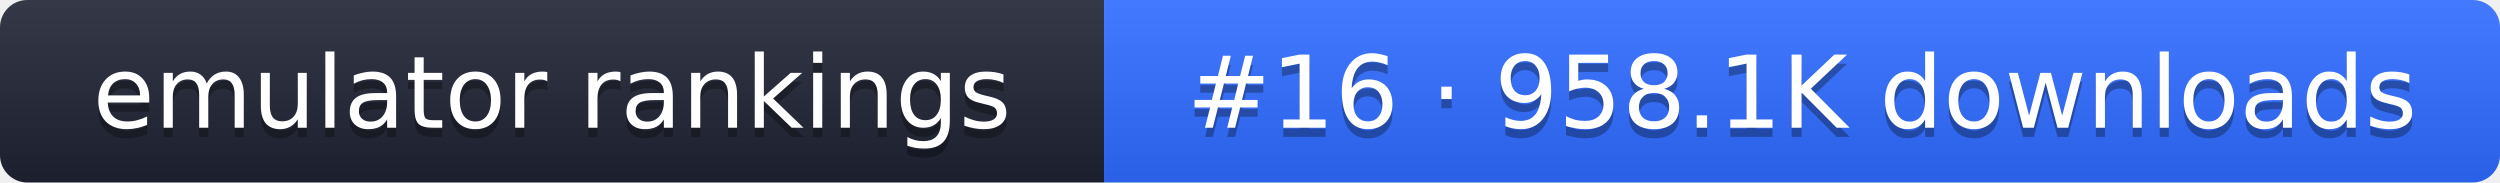
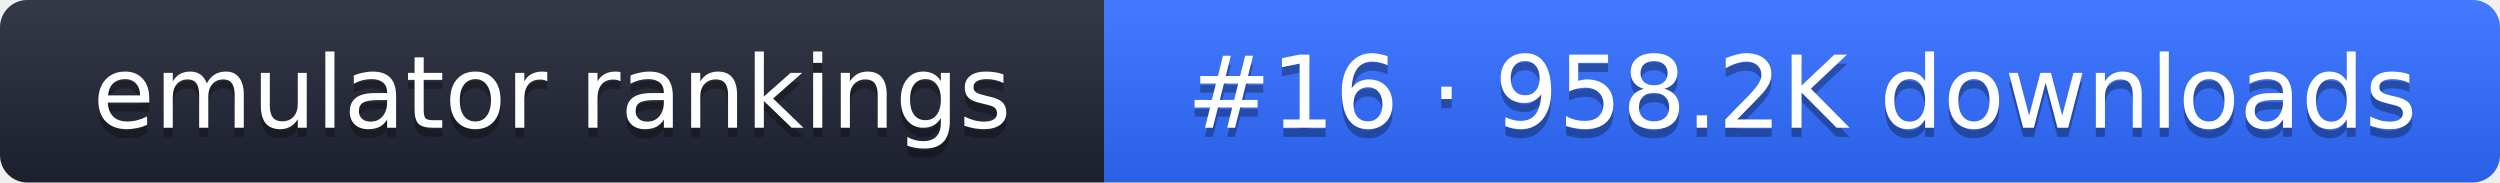
- <svg xmlns="http://www.w3.org/2000/svg" width="274" height="20" role="img" aria-label="emulator rankings: #16 · 958.1K downloads">
+ <svg xmlns="http://www.w3.org/2000/svg" width="274" height="20" role="img" aria-label="emulator rankings: #16 · 958.2K downloads">
  <linearGradient id="g" x2="0" y2="100%">
    <stop offset="0" stop-color="#fff" stop-opacity=".1" />
    <stop offset="1" stop-opacity=".1" />
  </linearGradient>
  <clipPath id="r">
    <rect width="274" height="20" rx="3" fill="#fff" />
  </clipPath>
  <g clip-path="url(#r)">
    <rect width="121" height="20" fill="#1f2433" />
    <rect x="121" width="153" height="20" fill="#2f6bff" />
    <rect width="274" height="20" fill="url(#g)" />
  </g>
  <g fill="#fff" text-anchor="middle" font-family="Verdana,DejaVu Sans,sans-serif" font-size="11">
    <text x="60.5" y="15" fill="#010101" fill-opacity=".3">emulator rankings</text>
    <text x="60.5" y="14">emulator rankings</text>
-     <text x="197.5" y="15" fill="#010101" fill-opacity=".3">#16 · 958.1K downloads</text>
-     <text x="197.5" y="14">#16 · 958.1K downloads</text>
+     <text x="197.5" y="15" fill="#010101" fill-opacity=".3">#16 · 958.2K downloads</text>
+     <text x="197.5" y="14">#16 · 958.2K downloads</text>
  </g>
</svg>
